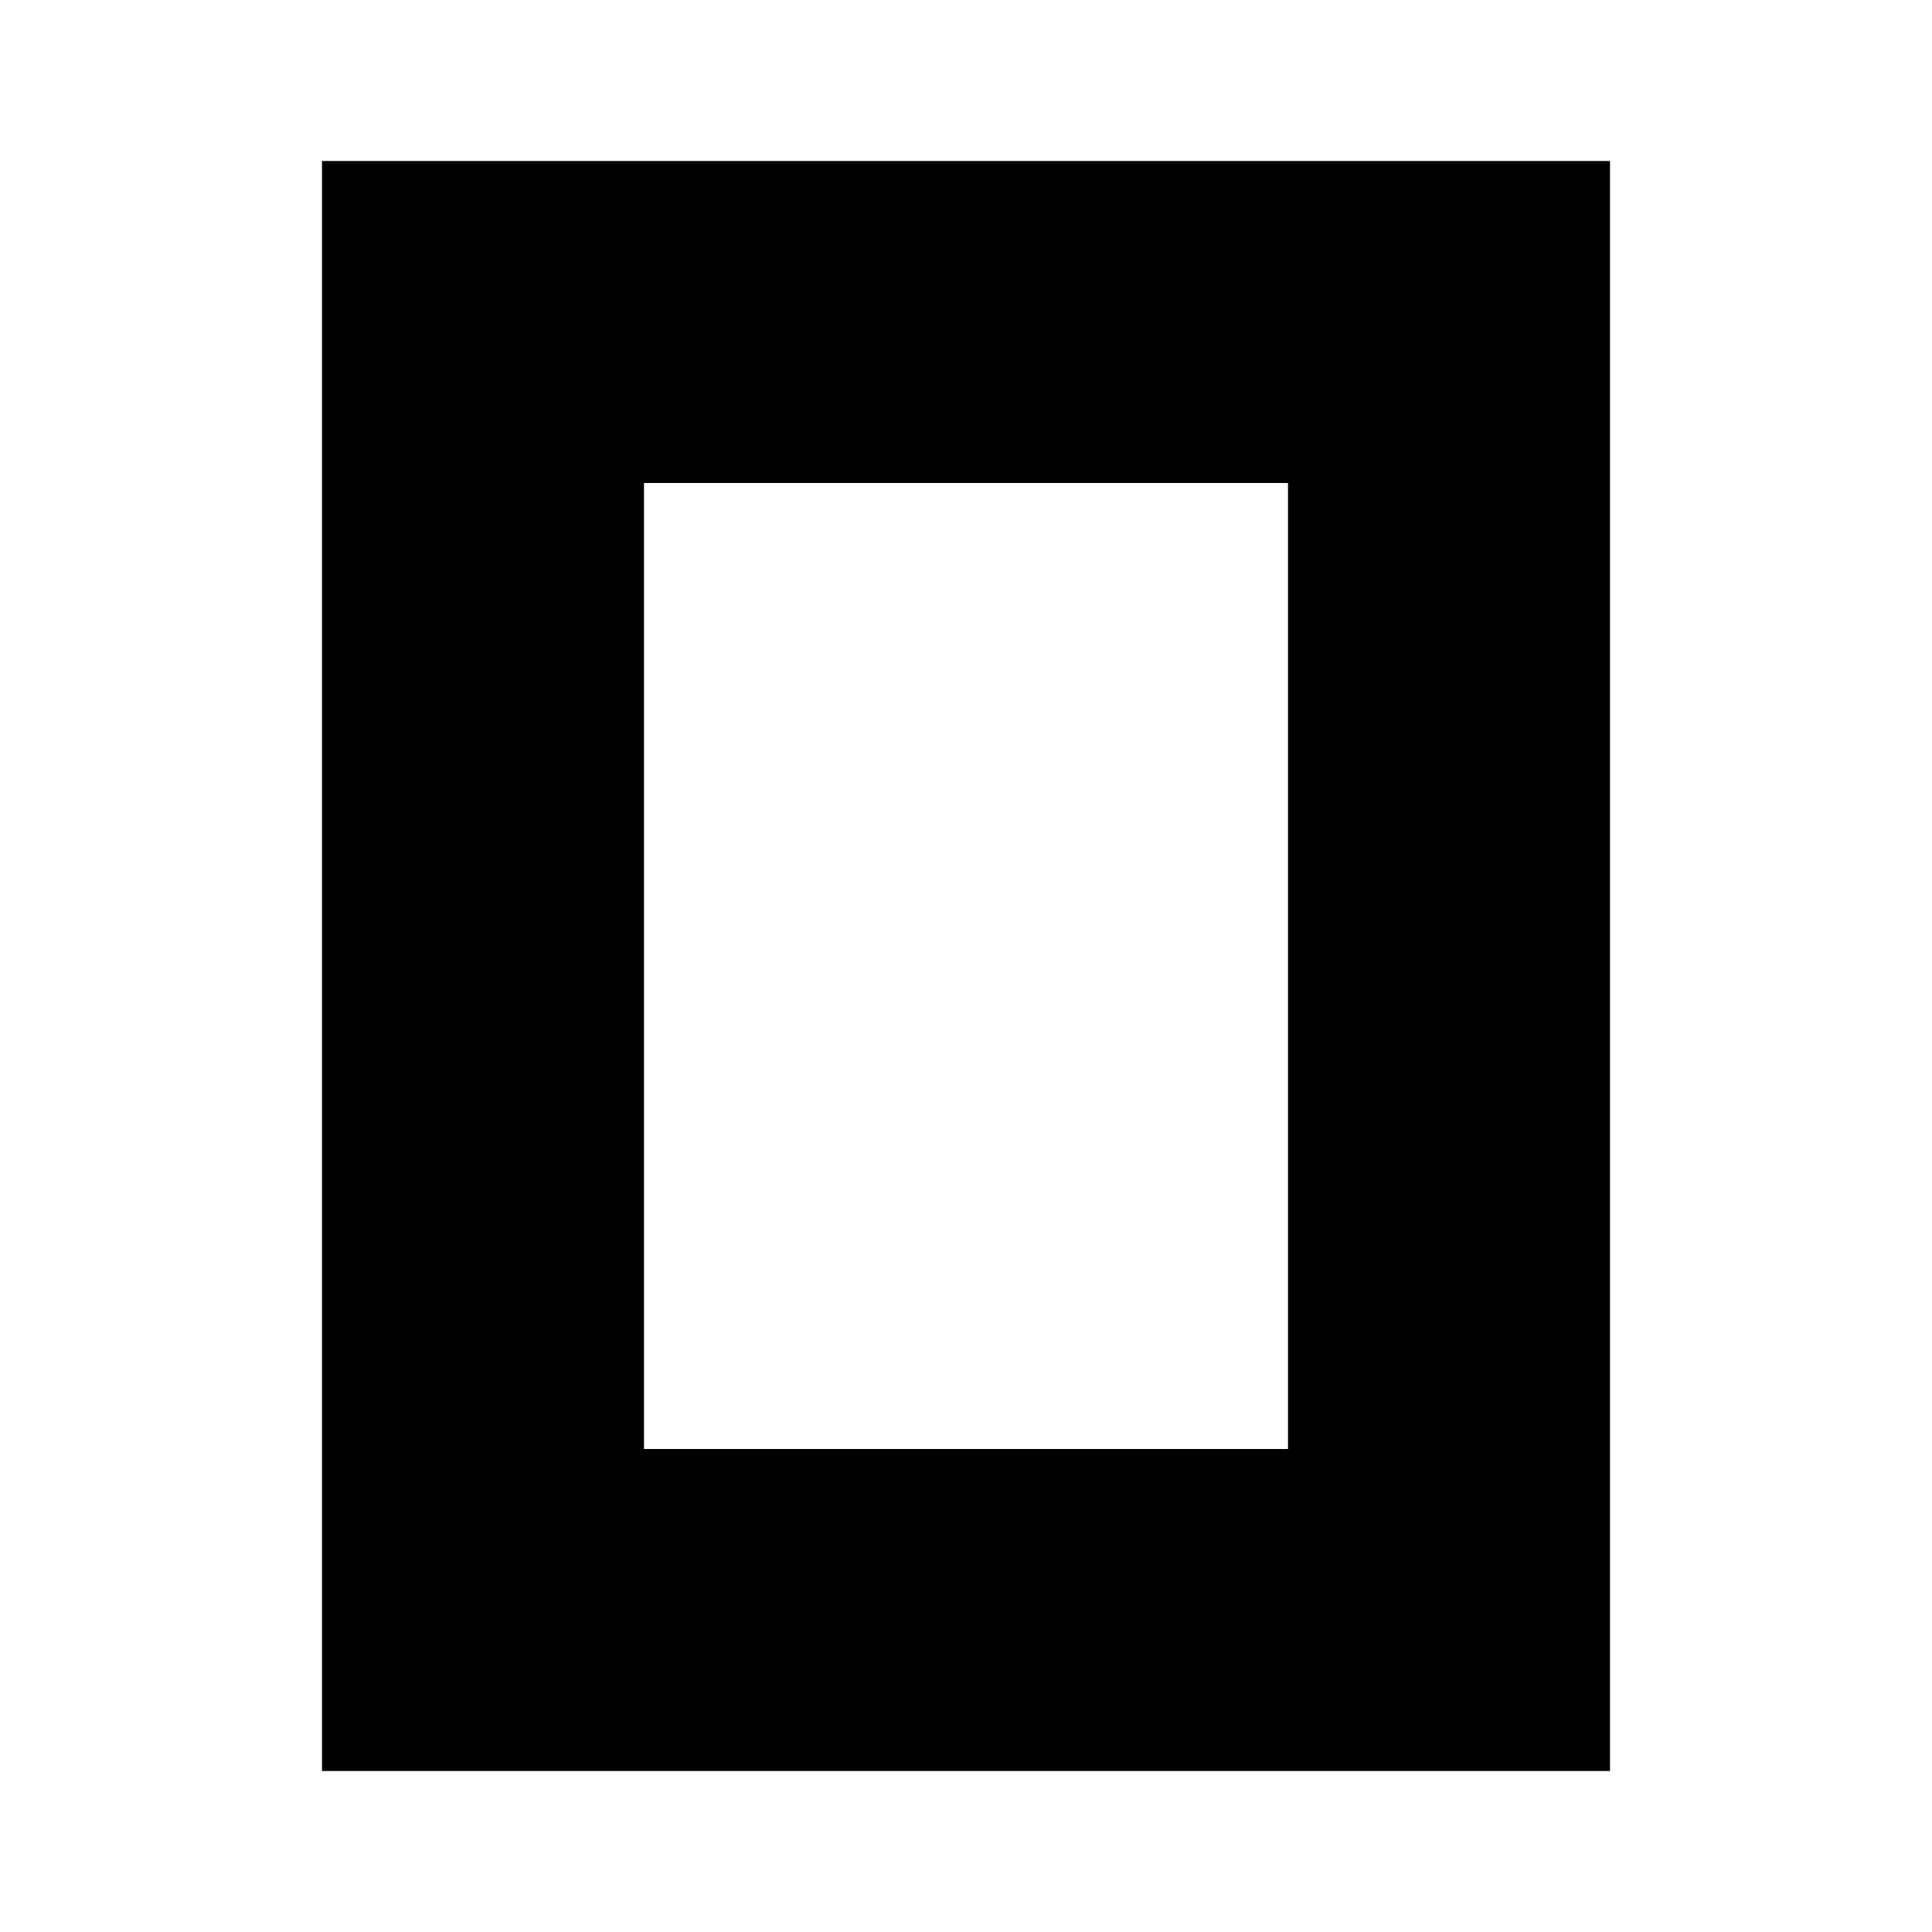
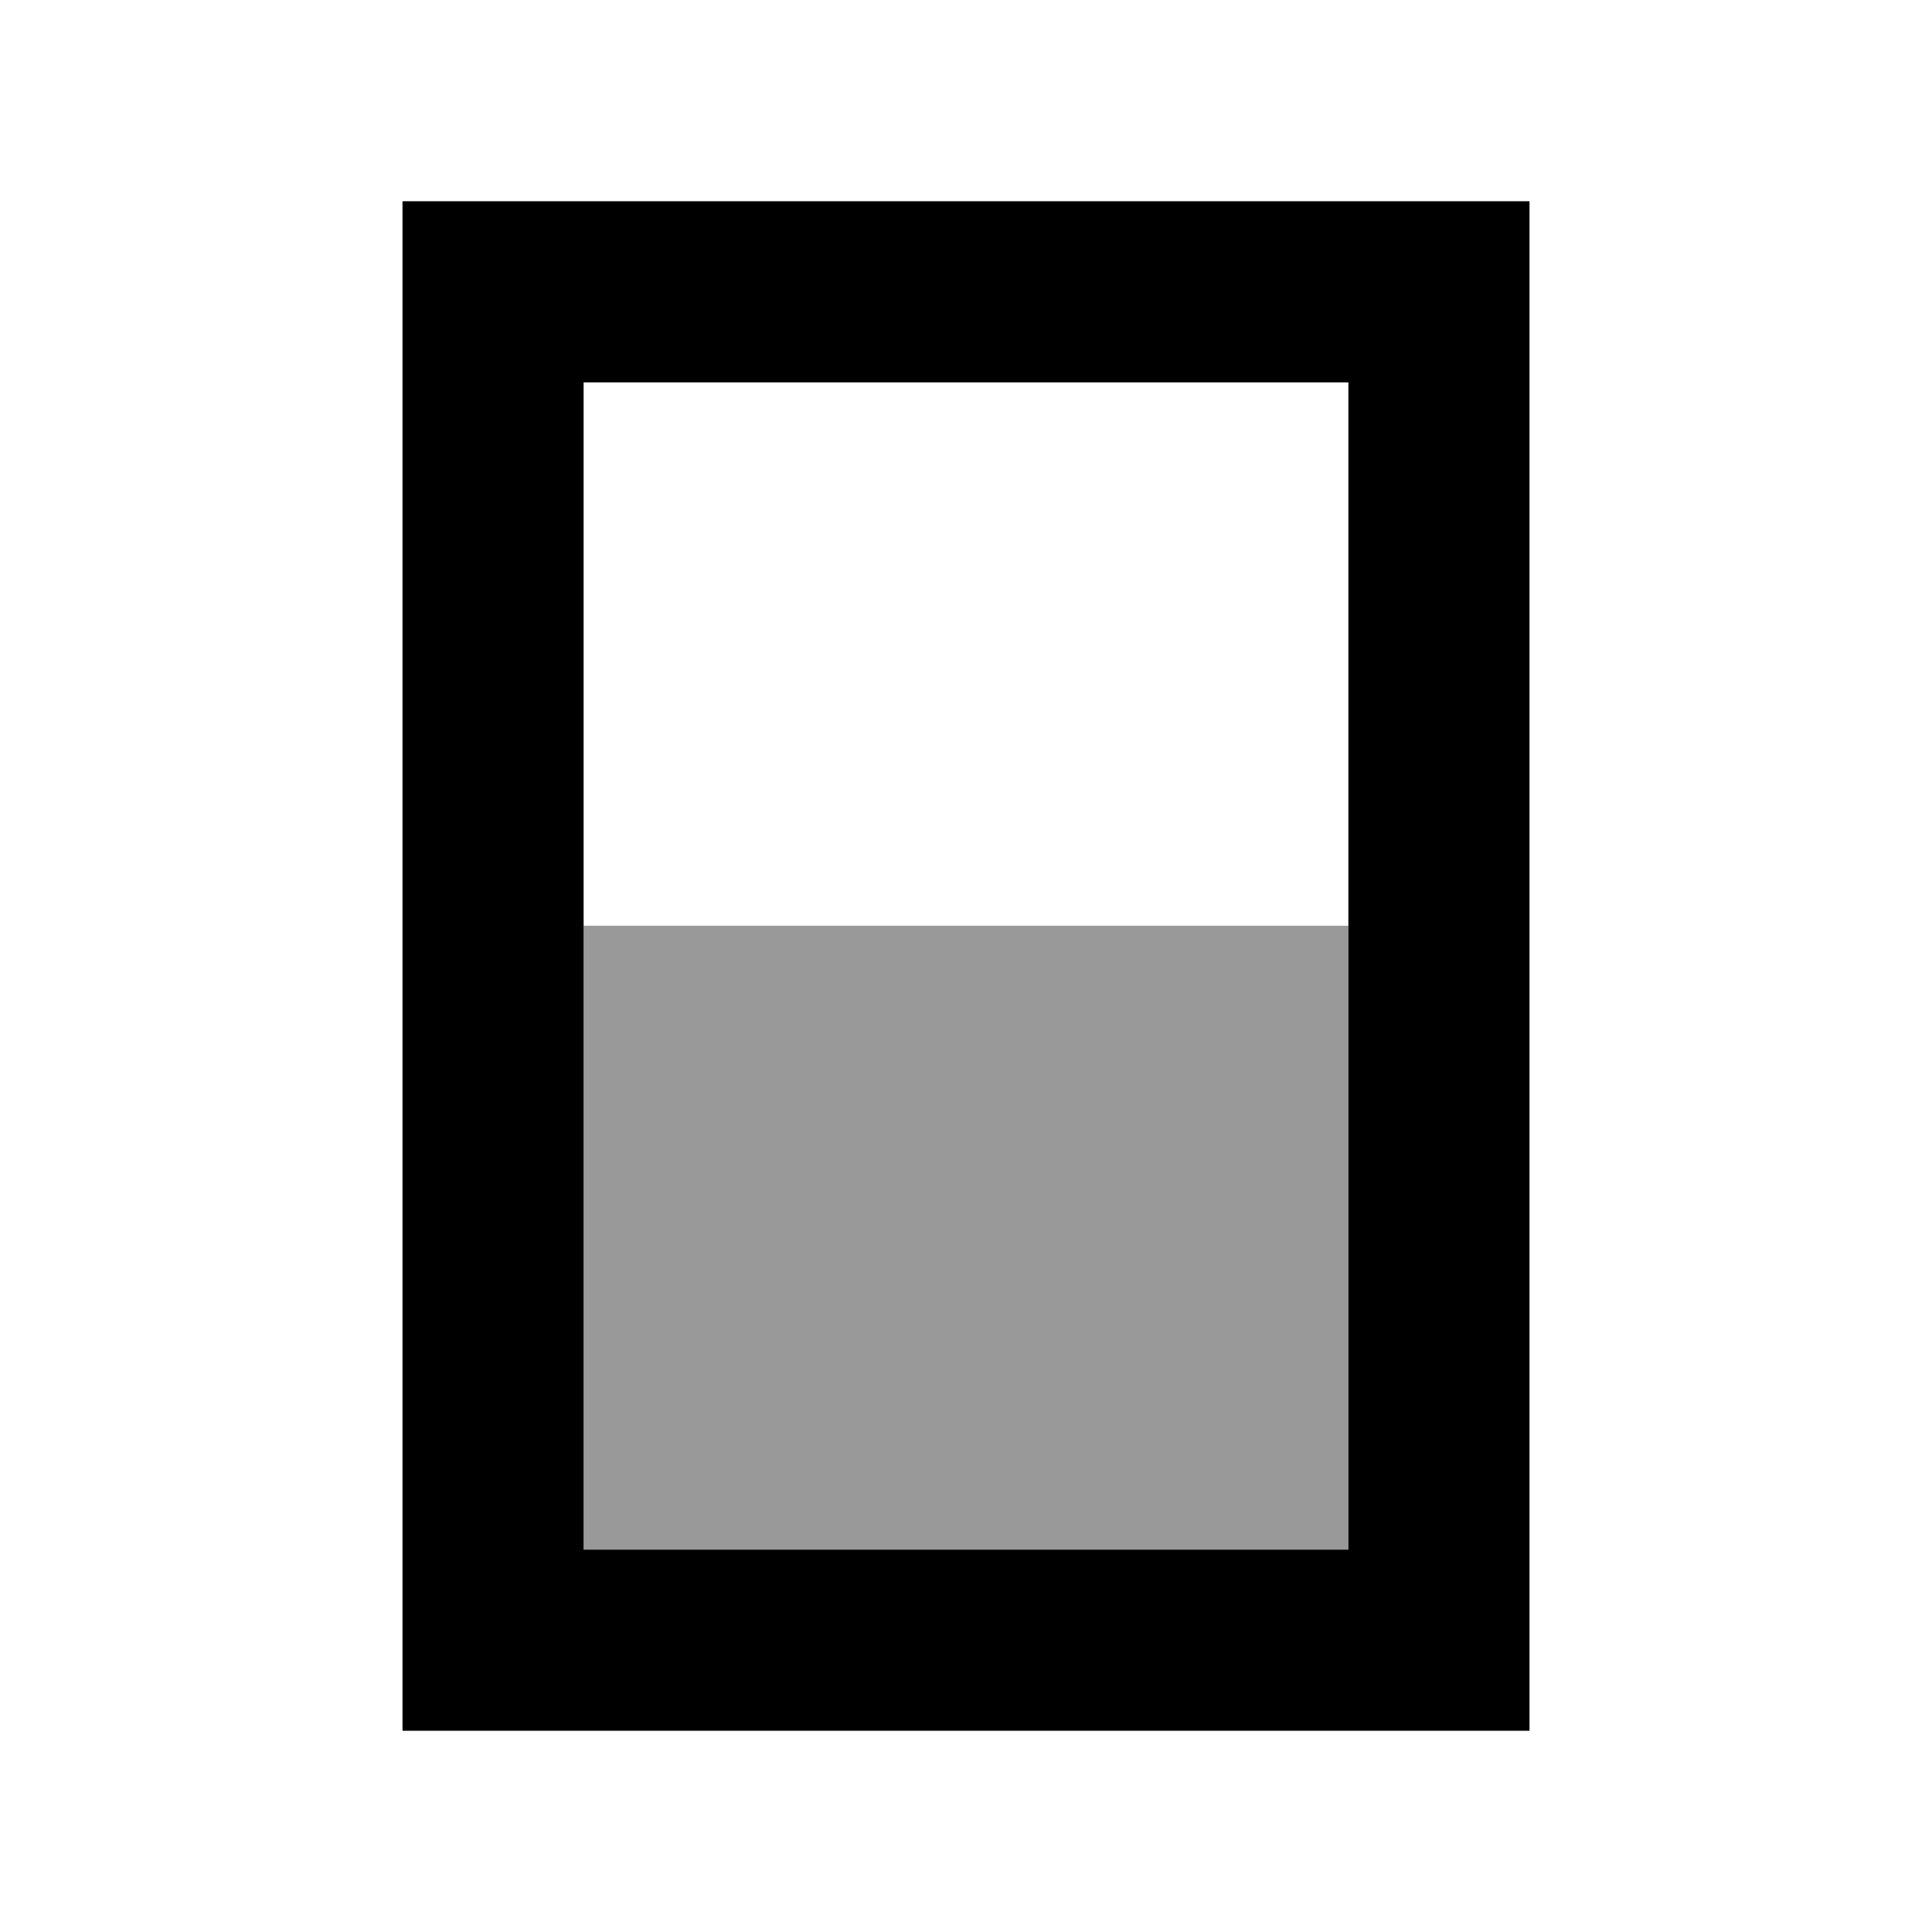
- <svg xmlns="http://www.w3.org/2000/svg" width="24" height="24" viewBox="0.0 0.0 24.0 24.0">
+ <svg xmlns="http://www.w3.org/2000/svg" width="24" height="24" viewBox="0 0 24 24">
  <g fill="currentColor">
-     <path d="M16 6H8v12h8V6zm4 16H4V2h16v20z" />
+     <path fill-rule="evenodd" d="M5 2.5h14v19H5zM7.25 4.75v14.5h9.5V4.75z" />
+     <path fill-opacity="0.4" d="M7.25 11.5h9.5v7.75h-9.5z" />
  </g>
</svg>
